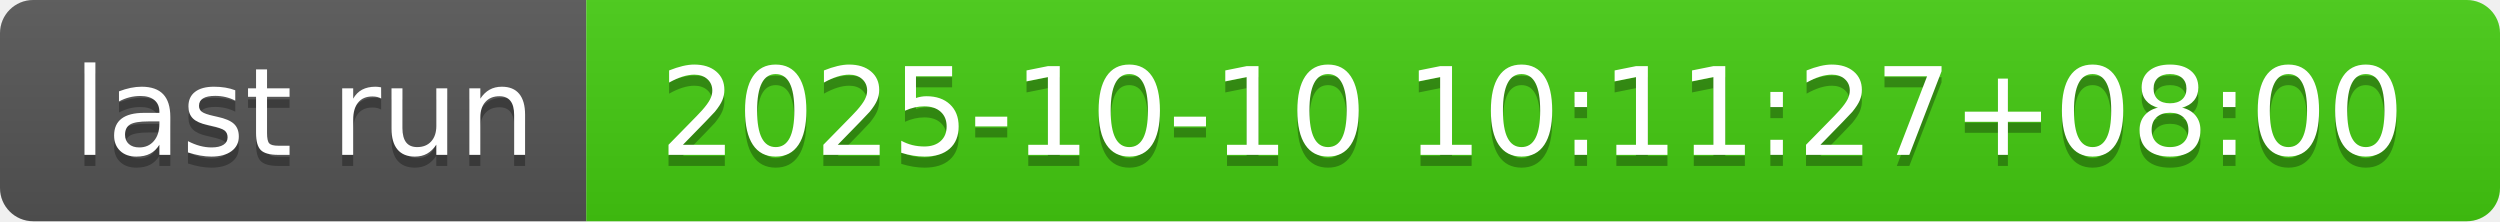
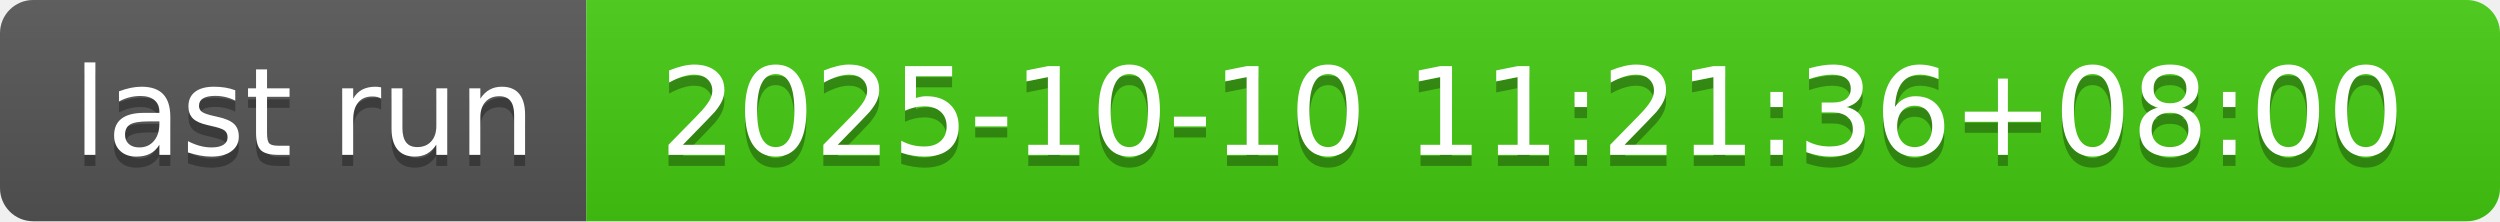
- <svg xmlns="http://www.w3.org/2000/svg" width="226" height="20" role="img" aria-label="last run: 2025-10-10 10:11:27+08:00">
+ <svg xmlns="http://www.w3.org/2000/svg" width="226" height="20" role="img" aria-label="last run: 2025-10-10 11:21:36+08:00">
  <linearGradient id="s" x2="0" y2="100%">
    <stop offset="0" stop-color="#bbb" stop-opacity=".1" />
    <stop offset="1" stop-opacity=".1" />
  </linearGradient>
  <clipPath id="r">
    <rect width="226" height="20" rx="3" fill="#fff" />
  </clipPath>
  <g clip-path="url(#r)">
    <rect width="53" height="20" fill="#555" />
    <rect x="53" width="173" height="20" fill="#4c1" />
    <rect width="226" height="20" fill="url(#s)" />
  </g>
  <g fill="#fff" text-anchor="middle" font-family="Verdana,Geneva,DejaVu Sans,sans-serif" text-rendering="geometricPrecision" font-size="110">
    <text aria-hidden="true" x="275" y="150" fill="#010101" fill-opacity=".3" transform="scale(.1)" textLength="430">last run</text>
    <text x="275" y="140" transform="scale(.1)" fill="#fff" textLength="430">last run</text>
-     <text aria-hidden="true" x="1385" y="150" fill="#010101" fill-opacity=".3" transform="scale(.1)" textLength="1630">2025-10-10 10:11:27+08:00</text>
-     <text x="1385" y="140" transform="scale(.1)" fill="#fff" textLength="1630">2025-10-10 10:11:27+08:00</text>
+     <text aria-hidden="true" x="1385" y="150" fill="#010101" fill-opacity=".3" transform="scale(.1)" textLength="1630">2025-10-10 11:21:36+08:00</text>
+     <text x="1385" y="140" transform="scale(.1)" fill="#fff" textLength="1630">2025-10-10 11:21:36+08:00</text>
  </g>
</svg>
